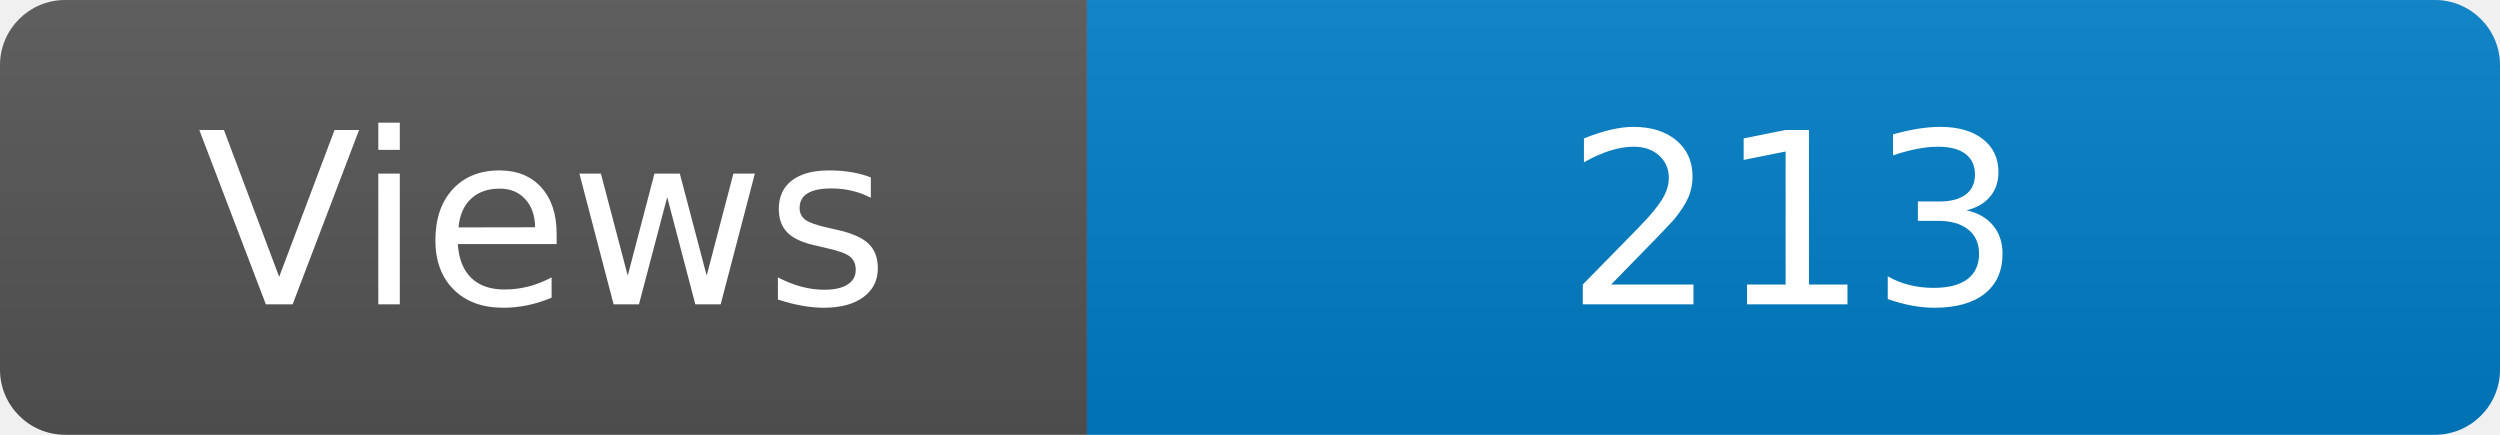
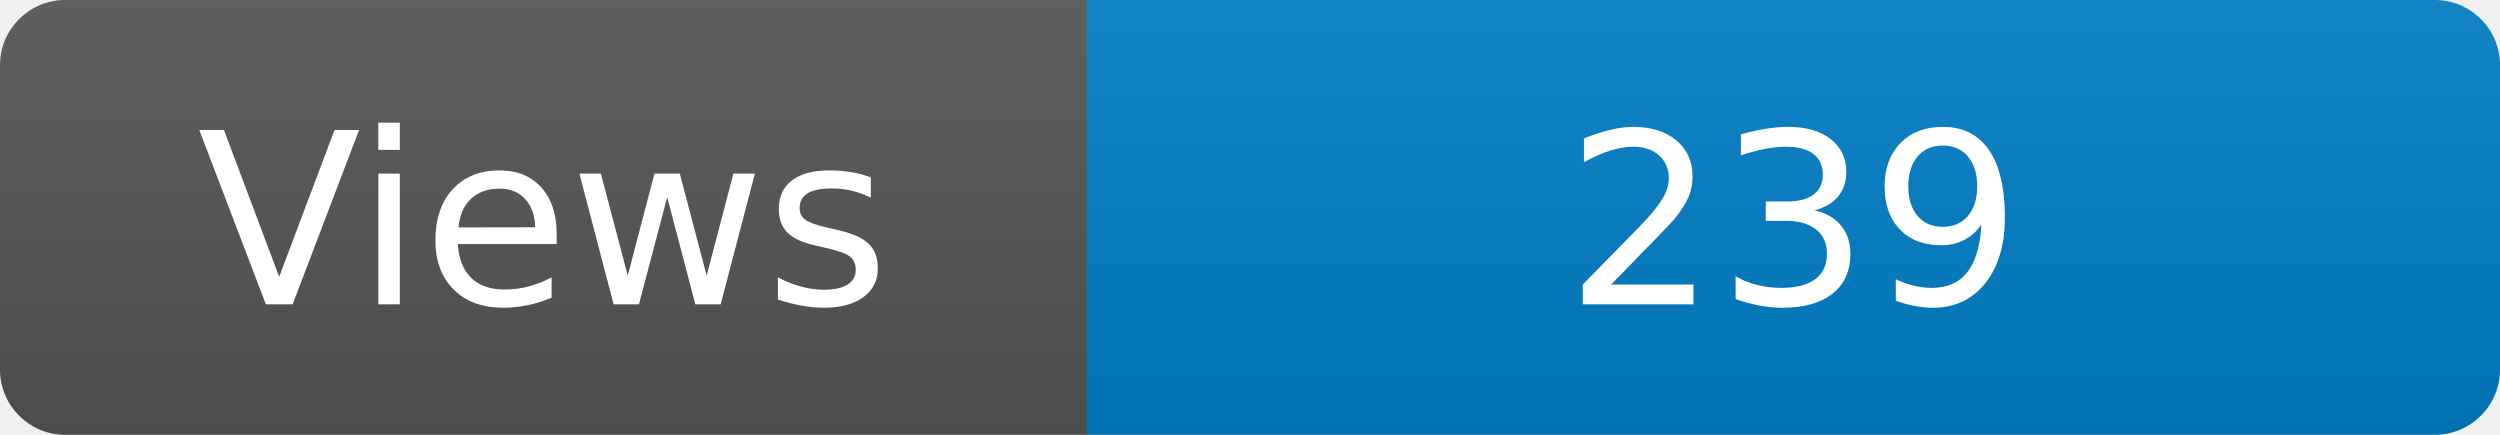
<svg xmlns="http://www.w3.org/2000/svg" width="115" height="20" role="img" aria-label="Maintained?: yes">
  <linearGradient id="s" x2="0" y2="100%">
    <stop offset="0" stop-color="#bbb" stop-opacity=".1" />
    <stop offset="1" stop-opacity=".1" />
  </linearGradient>
  <clipPath id="r">
    <rect width="115" height="20" rx="3" fill="#fff" />
  </clipPath>
  <g clip-path="url(#r)">
    <rect width="50" height="20" fill="#555" />
    <rect x="50" width="160" height="20" fill="#007ec6" />
    <rect width="115" height="20" fill="url(#s)" />
  </g>
  <g fill="#fff" text-anchor="middle" font-family="Verdana,Geneva,DejaVu Sans,sans-serif" font-size="110">
    <text x="250" y="140" transform="scale(.1)" fill="#fff">Views</text>
-     <text x="825" y="140" transform="scale(.1)" fill="#fff">213</text>
+     <text x="825" y="140" transform="scale(.1)" fill="#fff">239</text>
  </g>
</svg>
